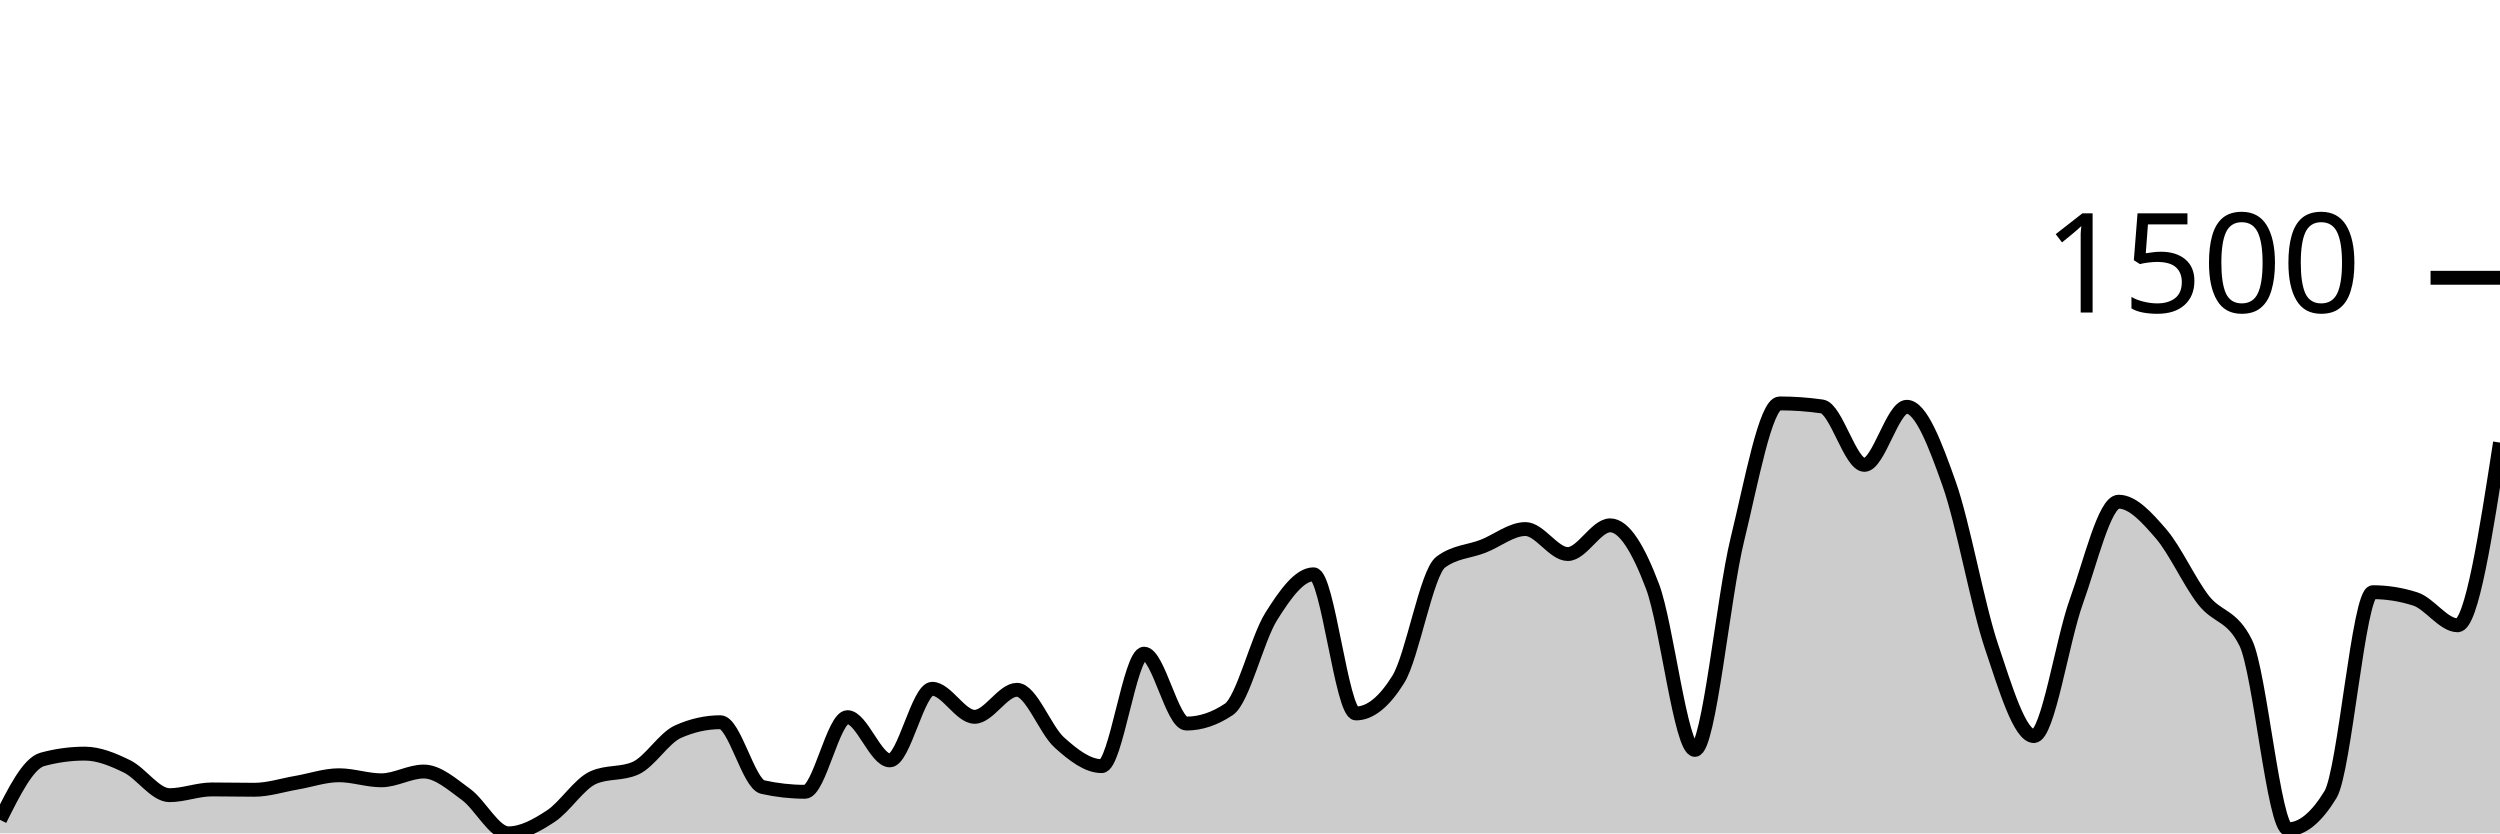
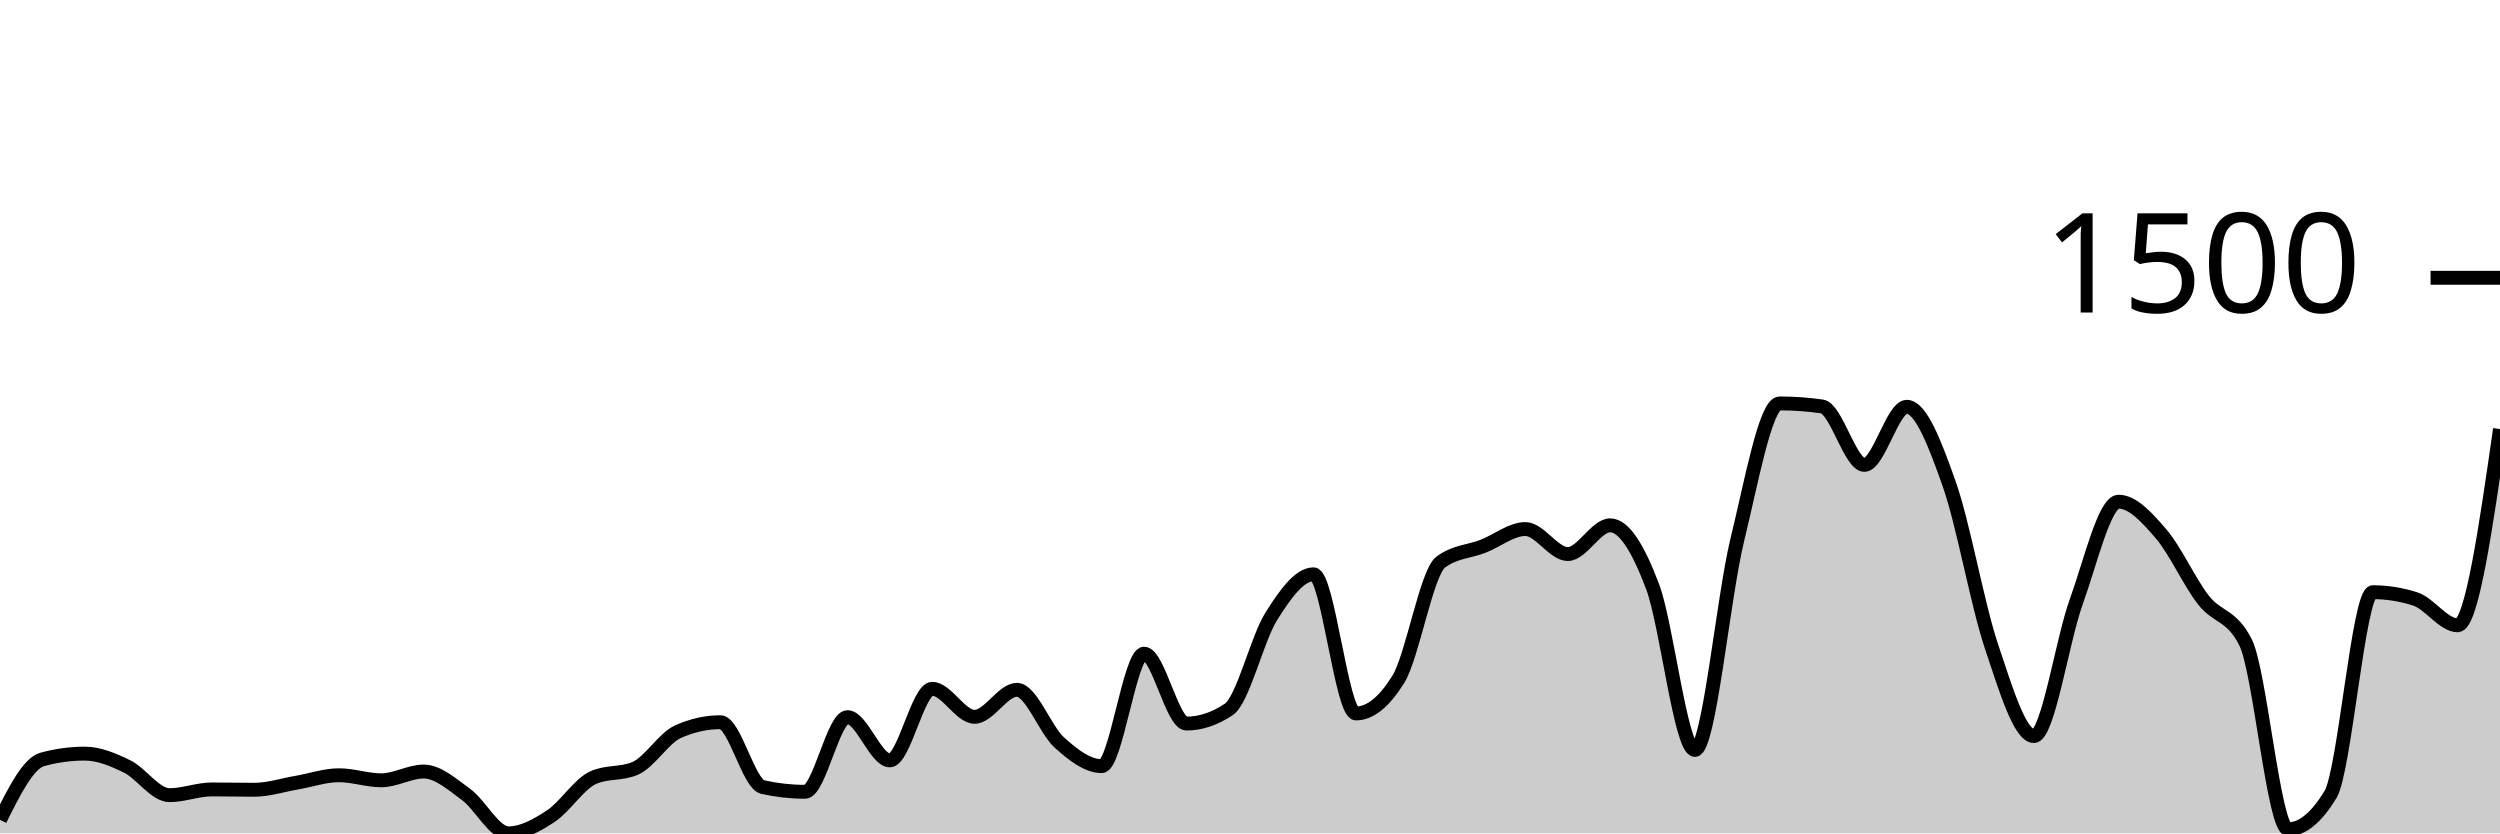
<svg xmlns="http://www.w3.org/2000/svg" viewBox="0 0 180 60">
  <g transform="translate(0,20)">
-     <path class="area" fill="rgba(0, 0, 0, 0.2)" d="M0,39.027C1.017,36.989,2.034,34.95,3.051,34.675C4.068,34.399,5.085,34.261,6.102,34.261C7.119,34.261,8.136,34.687,9.153,35.185C10.169,35.684,11.186,37.252,12.203,37.252C13.22,37.252,14.237,36.839,15.254,36.839C16.271,36.839,17.288,36.863,18.305,36.863C19.322,36.863,20.339,36.527,21.356,36.353C22.373,36.178,23.39,35.818,24.407,35.818C25.424,35.818,26.441,36.182,27.458,36.182C28.475,36.182,29.492,35.55,30.508,35.55C31.525,35.55,32.542,36.462,33.559,37.204C34.576,37.945,35.593,40,36.61,40C37.627,40,38.644,39.429,39.661,38.76C40.678,38.091,41.695,36.442,42.712,35.988C43.729,35.534,44.746,35.761,45.763,35.307C46.78,34.853,47.797,33.135,48.814,32.681C49.831,32.227,50.847,32,51.864,32C52.881,32,53.898,36.442,54.915,36.669C55.932,36.896,56.949,37.009,57.966,37.009C58.983,37.009,60,31.635,61.017,31.635C62.034,31.635,63.051,34.748,64.068,34.748C65.085,34.748,66.102,29.593,67.119,29.593C68.136,29.593,69.153,31.611,70.169,31.611C71.186,31.611,72.203,29.666,73.22,29.666C74.237,29.666,75.254,32.543,76.271,33.459C77.288,34.375,78.305,35.161,79.322,35.161C80.339,35.161,81.356,27.064,82.373,27.064C83.39,27.064,84.407,32.097,85.424,32.097C86.441,32.097,87.458,31.757,88.475,31.076C89.492,30.395,90.508,26.01,91.525,24.389C92.542,22.768,93.559,21.35,94.576,21.35C95.593,21.35,96.61,31.368,97.627,31.368C98.644,31.368,99.661,30.549,100.678,28.912C101.695,27.275,102.712,21.236,103.729,20.474C104.746,19.712,105.763,19.728,106.78,19.331C107.797,18.934,108.814,18.091,109.831,18.091C110.847,18.091,111.864,19.891,112.881,19.891C113.898,19.891,114.915,17.824,115.932,17.824C116.949,17.824,117.966,19.53,118.983,22.225C120,24.92,121.017,33.994,122.034,33.994C123.051,33.994,124.068,23.027,125.085,18.869C126.102,14.711,127.119,9.046,128.136,9.046C129.153,9.046,130.169,9.119,131.186,9.264C132.203,9.41,133.22,13.471,134.237,13.471C135.254,13.471,136.271,9.289,137.288,9.289C138.305,9.289,139.322,11.955,140.339,14.833C141.356,17.71,142.373,23.526,143.39,26.553C144.407,29.581,145.424,32.997,146.441,32.997C147.458,32.997,148.475,26.132,149.492,23.319C150.508,20.507,151.525,16.122,152.542,16.122C153.559,16.122,154.576,17.252,155.593,18.432C156.61,19.611,157.627,21.889,158.644,23.198C159.661,24.507,160.678,24.227,161.695,26.286C162.712,28.344,163.729,39.708,164.746,39.708C165.763,39.708,166.78,38.873,167.797,37.204C168.814,35.534,169.831,22.638,170.847,22.638C171.864,22.638,172.881,22.8,173.898,23.125C174.915,23.449,175.932,25.021,176.949,25.021C177.966,25.021,178.983,18.444,180,11.866L180,40C178.983,40,177.966,40,176.949,40C175.932,40,174.915,40,173.898,40C172.881,40,171.864,40,170.847,40C169.831,40,168.814,40,167.797,40C166.78,40,165.763,40,164.746,40C163.729,40,162.712,40,161.695,40C160.678,40,159.661,40,158.644,40C157.627,40,156.61,40,155.593,40C154.576,40,153.559,40,152.542,40C151.525,40,150.508,40,149.492,40C148.475,40,147.458,40,146.441,40C145.424,40,144.407,40,143.39,40C142.373,40,141.356,40,140.339,40C139.322,40,138.305,40,137.288,40C136.271,40,135.254,40,134.237,40C133.22,40,132.203,40,131.186,40C130.169,40,129.153,40,128.136,40C127.119,40,126.102,40,125.085,40C124.068,40,123.051,40,122.034,40C121.017,40,120,40,118.983,40C117.966,40,116.949,40,115.932,40C114.915,40,113.898,40,112.881,40C111.864,40,110.847,40,109.831,40C108.814,40,107.797,40,106.78,40C105.763,40,104.746,40,103.729,40C102.712,40,101.695,40,100.678,40C99.661,40,98.644,40,97.627,40C96.61,40,95.593,40,94.576,40C93.559,40,92.542,40,91.525,40C90.508,40,89.492,40,88.475,40C87.458,40,86.441,40,85.424,40C84.407,40,83.39,40,82.373,40C81.356,40,80.339,40,79.322,40C78.305,40,77.288,40,76.271,40C75.254,40,74.237,40,73.22,40C72.203,40,71.186,40,70.169,40C69.153,40,68.136,40,67.119,40C66.102,40,65.085,40,64.068,40C63.051,40,62.034,40,61.017,40C60,40,58.983,40,57.966,40C56.949,40,55.932,40,54.915,40C53.898,40,52.881,40,51.864,40C50.847,40,49.831,40,48.814,40C47.797,40,46.78,40,45.763,40C44.746,40,43.729,40,42.712,40C41.695,40,40.678,40,39.661,40C38.644,40,37.627,40,36.61,40C35.593,40,34.576,40,33.559,40C32.542,40,31.525,40,30.508,40C29.492,40,28.475,40,27.458,40C26.441,40,25.424,40,24.407,40C23.39,40,22.373,40,21.356,40C20.339,40,19.322,40,18.305,40C17.288,40,16.271,40,15.254,40C14.237,40,13.22,40,12.203,40C11.186,40,10.169,40,9.153,40C8.136,40,7.119,40,6.102,40C5.085,40,4.068,40,3.051,40C2.034,40,1.017,40,0,40Z" />
-     <path class="line" stroke="black" fill="none" d="M0,39.027C1.017,36.989,2.034,34.95,3.051,34.675C4.068,34.399,5.085,34.261,6.102,34.261C7.119,34.261,8.136,34.687,9.153,35.185C10.169,35.684,11.186,37.252,12.203,37.252C13.22,37.252,14.237,36.839,15.254,36.839C16.271,36.839,17.288,36.863,18.305,36.863C19.322,36.863,20.339,36.527,21.356,36.353C22.373,36.178,23.39,35.818,24.407,35.818C25.424,35.818,26.441,36.182,27.458,36.182C28.475,36.182,29.492,35.55,30.508,35.55C31.525,35.55,32.542,36.462,33.559,37.204C34.576,37.945,35.593,40,36.61,40C37.627,40,38.644,39.429,39.661,38.76C40.678,38.091,41.695,36.442,42.712,35.988C43.729,35.534,44.746,35.761,45.763,35.307C46.78,34.853,47.797,33.135,48.814,32.681C49.831,32.227,50.847,32,51.864,32C52.881,32,53.898,36.442,54.915,36.669C55.932,36.896,56.949,37.009,57.966,37.009C58.983,37.009,60,31.635,61.017,31.635C62.034,31.635,63.051,34.748,64.068,34.748C65.085,34.748,66.102,29.593,67.119,29.593C68.136,29.593,69.153,31.611,70.169,31.611C71.186,31.611,72.203,29.666,73.22,29.666C74.237,29.666,75.254,32.543,76.271,33.459C77.288,34.375,78.305,35.161,79.322,35.161C80.339,35.161,81.356,27.064,82.373,27.064C83.39,27.064,84.407,32.097,85.424,32.097C86.441,32.097,87.458,31.757,88.475,31.076C89.492,30.395,90.508,26.01,91.525,24.389C92.542,22.768,93.559,21.35,94.576,21.35C95.593,21.35,96.61,31.368,97.627,31.368C98.644,31.368,99.661,30.549,100.678,28.912C101.695,27.275,102.712,21.236,103.729,20.474C104.746,19.712,105.763,19.728,106.78,19.331C107.797,18.934,108.814,18.091,109.831,18.091C110.847,18.091,111.864,19.891,112.881,19.891C113.898,19.891,114.915,17.824,115.932,17.824C116.949,17.824,117.966,19.53,118.983,22.225C120,24.92,121.017,33.994,122.034,33.994C123.051,33.994,124.068,23.027,125.085,18.869C126.102,14.711,127.119,9.046,128.136,9.046C129.153,9.046,130.169,9.119,131.186,9.264C132.203,9.41,133.22,13.471,134.237,13.471C135.254,13.471,136.271,9.289,137.288,9.289C138.305,9.289,139.322,11.955,140.339,14.833C141.356,17.71,142.373,23.526,143.39,26.553C144.407,29.581,145.424,32.997,146.441,32.997C147.458,32.997,148.475,26.132,149.492,23.319C150.508,20.507,151.525,16.122,152.542,16.122C153.559,16.122,154.576,17.252,155.593,18.432C156.61,19.611,157.627,21.889,158.644,23.198C159.661,24.507,160.678,24.227,161.695,26.286C162.712,28.344,163.729,39.708,164.746,39.708C165.763,39.708,166.78,38.873,167.797,37.204C168.814,35.534,169.831,22.638,170.847,22.638C171.864,22.638,172.881,22.8,173.898,23.125C174.915,23.449,175.932,25.021,176.949,25.021C177.966,25.021,178.983,18.444,180,11.866" />
+     <path class="area" fill="rgba(0, 0, 0, 0.2)" d="M0,39.027C1.017,36.989,2.034,34.95,3.051,34.675C4.068,34.399,5.085,34.261,6.102,34.261C7.119,34.261,8.136,34.687,9.153,35.185C10.169,35.684,11.186,37.252,12.203,37.252C13.22,37.252,14.237,36.839,15.254,36.839C16.271,36.839,17.288,36.863,18.305,36.863C19.322,36.863,20.339,36.527,21.356,36.353C22.373,36.178,23.39,35.818,24.407,35.818C25.424,35.818,26.441,36.182,27.458,36.182C28.475,36.182,29.492,35.55,30.508,35.55C31.525,35.55,32.542,36.462,33.559,37.204C34.576,37.945,35.593,40,36.61,40C37.627,40,38.644,39.429,39.661,38.76C40.678,38.091,41.695,36.442,42.712,35.988C43.729,35.534,44.746,35.761,45.763,35.307C46.78,34.853,47.797,33.135,48.814,32.681C49.831,32.227,50.847,32,51.864,32C52.881,32,53.898,36.442,54.915,36.669C55.932,36.896,56.949,37.009,57.966,37.009C58.983,37.009,60,31.635,61.017,31.635C62.034,31.635,63.051,34.748,64.068,34.748C65.085,34.748,66.102,29.593,67.119,29.593C68.136,29.593,69.153,31.611,70.169,31.611C71.186,31.611,72.203,29.666,73.22,29.666C74.237,29.666,75.254,32.543,76.271,33.459C77.288,34.375,78.305,35.161,79.322,35.161C80.339,35.161,81.356,27.064,82.373,27.064C83.39,27.064,84.407,32.097,85.424,32.097C86.441,32.097,87.458,31.757,88.475,31.076C89.492,30.395,90.508,26.01,91.525,24.389C92.542,22.768,93.559,21.35,94.576,21.35C95.593,21.35,96.61,31.368,97.627,31.368C98.644,31.368,99.661,30.549,100.678,28.912C101.695,27.275,102.712,21.236,103.729,20.474C104.746,19.712,105.763,19.728,106.78,19.331C107.797,18.934,108.814,18.091,109.831,18.091C110.847,18.091,111.864,19.891,112.881,19.891C113.898,19.891,114.915,17.824,115.932,17.824C116.949,17.824,117.966,19.53,118.983,22.225C120,24.92,121.017,33.994,122.034,33.994C123.051,33.994,124.068,23.027,125.085,18.869C126.102,14.711,127.119,9.046,128.136,9.046C129.153,9.046,130.169,9.119,131.186,9.264C132.203,9.41,133.22,13.471,134.237,13.471C135.254,13.471,136.271,9.289,137.288,9.289C138.305,9.289,139.322,11.955,140.339,14.833C141.356,17.71,142.373,23.526,143.39,26.553C144.407,29.581,145.424,32.997,146.441,32.997C147.458,32.997,148.475,26.132,149.492,23.319C150.508,20.507,151.525,16.122,152.542,16.122C153.559,16.122,154.576,17.252,155.593,18.432C156.61,19.611,157.627,21.889,158.644,23.198C159.661,24.507,160.678,24.227,161.695,26.286C162.712,28.344,163.729,39.708,164.746,39.708C165.763,39.708,166.78,38.873,167.797,37.204C168.814,35.534,169.831,22.638,170.847,22.638C171.864,22.638,172.881,22.8,173.898,23.125C174.915,23.449,175.932,25.021,176.949,25.021C177.966,25.021,178.983,17.957,180,10.894L180,40C178.983,40,177.966,40,176.949,40C175.932,40,174.915,40,173.898,40C172.881,40,171.864,40,170.847,40C169.831,40,168.814,40,167.797,40C166.78,40,165.763,40,164.746,40C163.729,40,162.712,40,161.695,40C160.678,40,159.661,40,158.644,40C157.627,40,156.61,40,155.593,40C154.576,40,153.559,40,152.542,40C151.525,40,150.508,40,149.492,40C148.475,40,147.458,40,146.441,40C145.424,40,144.407,40,143.39,40C142.373,40,141.356,40,140.339,40C139.322,40,138.305,40,137.288,40C136.271,40,135.254,40,134.237,40C133.22,40,132.203,40,131.186,40C130.169,40,129.153,40,128.136,40C127.119,40,126.102,40,125.085,40C124.068,40,123.051,40,122.034,40C121.017,40,120,40,118.983,40C117.966,40,116.949,40,115.932,40C114.915,40,113.898,40,112.881,40C111.864,40,110.847,40,109.831,40C108.814,40,107.797,40,106.78,40C105.763,40,104.746,40,103.729,40C102.712,40,101.695,40,100.678,40C99.661,40,98.644,40,97.627,40C96.61,40,95.593,40,94.576,40C93.559,40,92.542,40,91.525,40C90.508,40,89.492,40,88.475,40C87.458,40,86.441,40,85.424,40C84.407,40,83.39,40,82.373,40C81.356,40,80.339,40,79.322,40C78.305,40,77.288,40,76.271,40C75.254,40,74.237,40,73.22,40C72.203,40,71.186,40,70.169,40C69.153,40,68.136,40,67.119,40C66.102,40,65.085,40,64.068,40C63.051,40,62.034,40,61.017,40C60,40,58.983,40,57.966,40C56.949,40,55.932,40,54.915,40C53.898,40,52.881,40,51.864,40C50.847,40,49.831,40,48.814,40C47.797,40,46.78,40,45.763,40C44.746,40,43.729,40,42.712,40C41.695,40,40.678,40,39.661,40C38.644,40,37.627,40,36.61,40C35.593,40,34.576,40,33.559,40C32.542,40,31.525,40,30.508,40C29.492,40,28.475,40,27.458,40C26.441,40,25.424,40,24.407,40C23.39,40,22.373,40,21.356,40C20.339,40,19.322,40,18.305,40C17.288,40,16.271,40,15.254,40C14.237,40,13.22,40,12.203,40C11.186,40,10.169,40,9.153,40C8.136,40,7.119,40,6.102,40C5.085,40,4.068,40,3.051,40C2.034,40,1.017,40,0,40Z" />
+     <path class="line" stroke="black" fill="none" d="M0,39.027C1.017,36.989,2.034,34.95,3.051,34.675C4.068,34.399,5.085,34.261,6.102,34.261C7.119,34.261,8.136,34.687,9.153,35.185C10.169,35.684,11.186,37.252,12.203,37.252C13.22,37.252,14.237,36.839,15.254,36.839C16.271,36.839,17.288,36.863,18.305,36.863C19.322,36.863,20.339,36.527,21.356,36.353C22.373,36.178,23.39,35.818,24.407,35.818C25.424,35.818,26.441,36.182,27.458,36.182C28.475,36.182,29.492,35.55,30.508,35.55C31.525,35.55,32.542,36.462,33.559,37.204C34.576,37.945,35.593,40,36.61,40C37.627,40,38.644,39.429,39.661,38.76C40.678,38.091,41.695,36.442,42.712,35.988C43.729,35.534,44.746,35.761,45.763,35.307C46.78,34.853,47.797,33.135,48.814,32.681C49.831,32.227,50.847,32,51.864,32C52.881,32,53.898,36.442,54.915,36.669C55.932,36.896,56.949,37.009,57.966,37.009C58.983,37.009,60,31.635,61.017,31.635C62.034,31.635,63.051,34.748,64.068,34.748C65.085,34.748,66.102,29.593,67.119,29.593C68.136,29.593,69.153,31.611,70.169,31.611C71.186,31.611,72.203,29.666,73.22,29.666C74.237,29.666,75.254,32.543,76.271,33.459C77.288,34.375,78.305,35.161,79.322,35.161C80.339,35.161,81.356,27.064,82.373,27.064C83.39,27.064,84.407,32.097,85.424,32.097C86.441,32.097,87.458,31.757,88.475,31.076C89.492,30.395,90.508,26.01,91.525,24.389C92.542,22.768,93.559,21.35,94.576,21.35C95.593,21.35,96.61,31.368,97.627,31.368C98.644,31.368,99.661,30.549,100.678,28.912C101.695,27.275,102.712,21.236,103.729,20.474C104.746,19.712,105.763,19.728,106.78,19.331C107.797,18.934,108.814,18.091,109.831,18.091C110.847,18.091,111.864,19.891,112.881,19.891C113.898,19.891,114.915,17.824,115.932,17.824C116.949,17.824,117.966,19.53,118.983,22.225C120,24.92,121.017,33.994,122.034,33.994C123.051,33.994,124.068,23.027,125.085,18.869C126.102,14.711,127.119,9.046,128.136,9.046C129.153,9.046,130.169,9.119,131.186,9.264C132.203,9.41,133.22,13.471,134.237,13.471C135.254,13.471,136.271,9.289,137.288,9.289C138.305,9.289,139.322,11.955,140.339,14.833C141.356,17.71,142.373,23.526,143.39,26.553C144.407,29.581,145.424,32.997,146.441,32.997C147.458,32.997,148.475,26.132,149.492,23.319C150.508,20.507,151.525,16.122,152.542,16.122C153.559,16.122,154.576,17.252,155.593,18.432C156.61,19.611,157.627,21.889,158.644,23.198C159.661,24.507,160.678,24.227,161.695,26.286C162.712,28.344,163.729,39.708,164.746,39.708C165.763,39.708,166.78,38.873,167.797,37.204C168.814,35.534,169.831,22.638,170.847,22.638C171.864,22.638,172.881,22.8,173.898,23.125C174.915,23.449,175.932,25.021,176.949,25.021C177.966,25.021,178.983,17.957,180,10.894" />
    <path class="axis-ceiling" stroke-width="1" stroke="black" fill="none" d="M175,0L180,0" />
    <text class="axis-ceiling-label" font-family="sans-serif" text-anchor="end" font-size="10px" x="170" y="2.5">1500</text>
  </g>
</svg>
